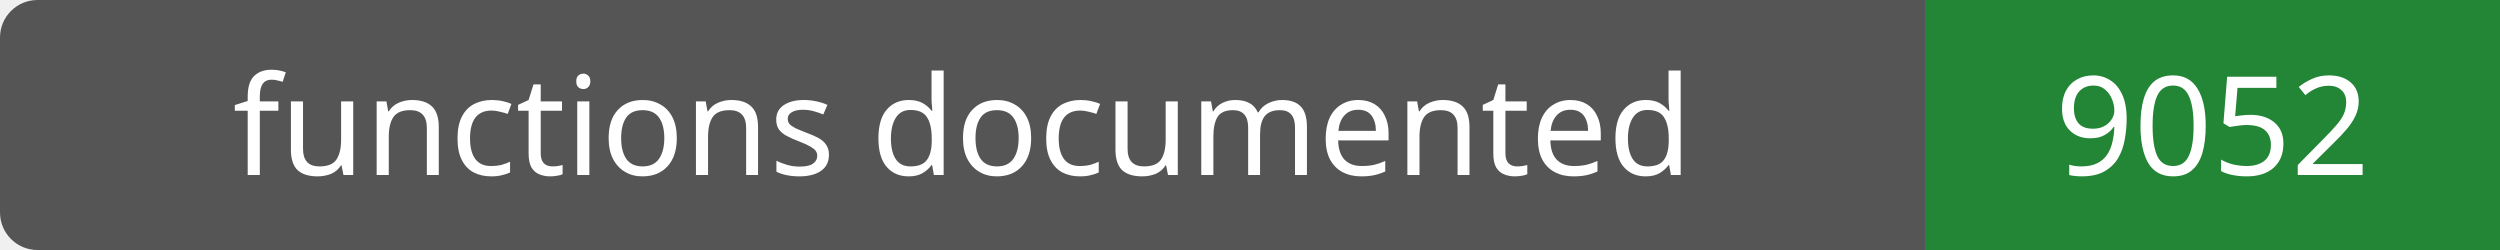
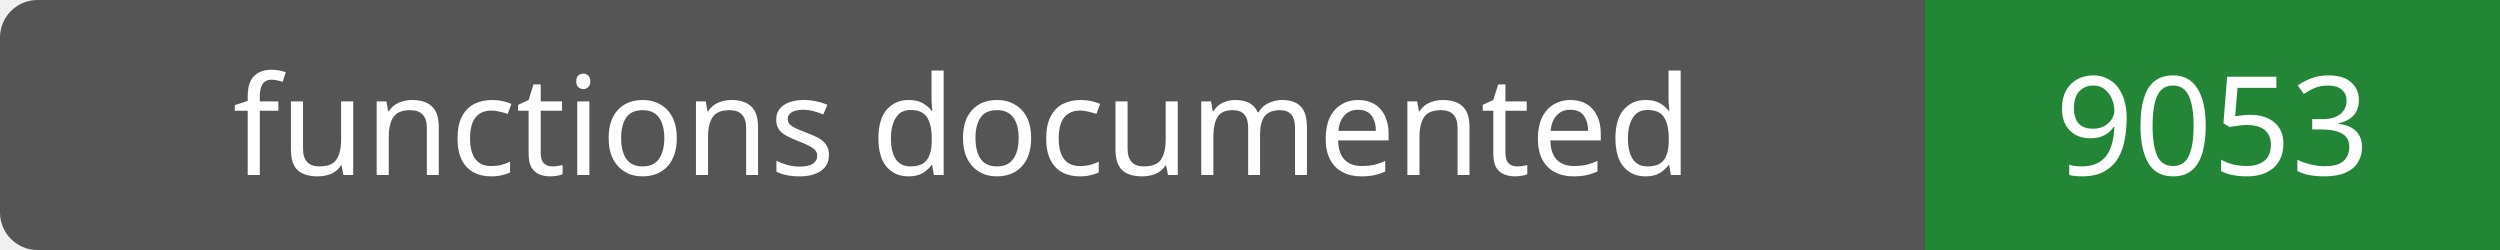
- <svg xmlns="http://www.w3.org/2000/svg" width="200" height="20" role="img" aria-label="functions documented: 9052">
+ <svg xmlns="http://www.w3.org/2000/svg" width="200" height="20" role="img" aria-label="functions documented: 9053">
  <rect width="200" height="20" rx="3" fill="#555" />
  <path fill="#238636" d="M154 0h46v20H154z" />
  <g fill="#fff" text-anchor="middle" font-family="Verdana,sans-serif" font-size="11">
    <text x="77.0" y="14">functions documented</text>
-     <text x="177.0" y="14">9052</text>
+     <text x="177.0" y="14">9053</text>
  </g>
</svg>
